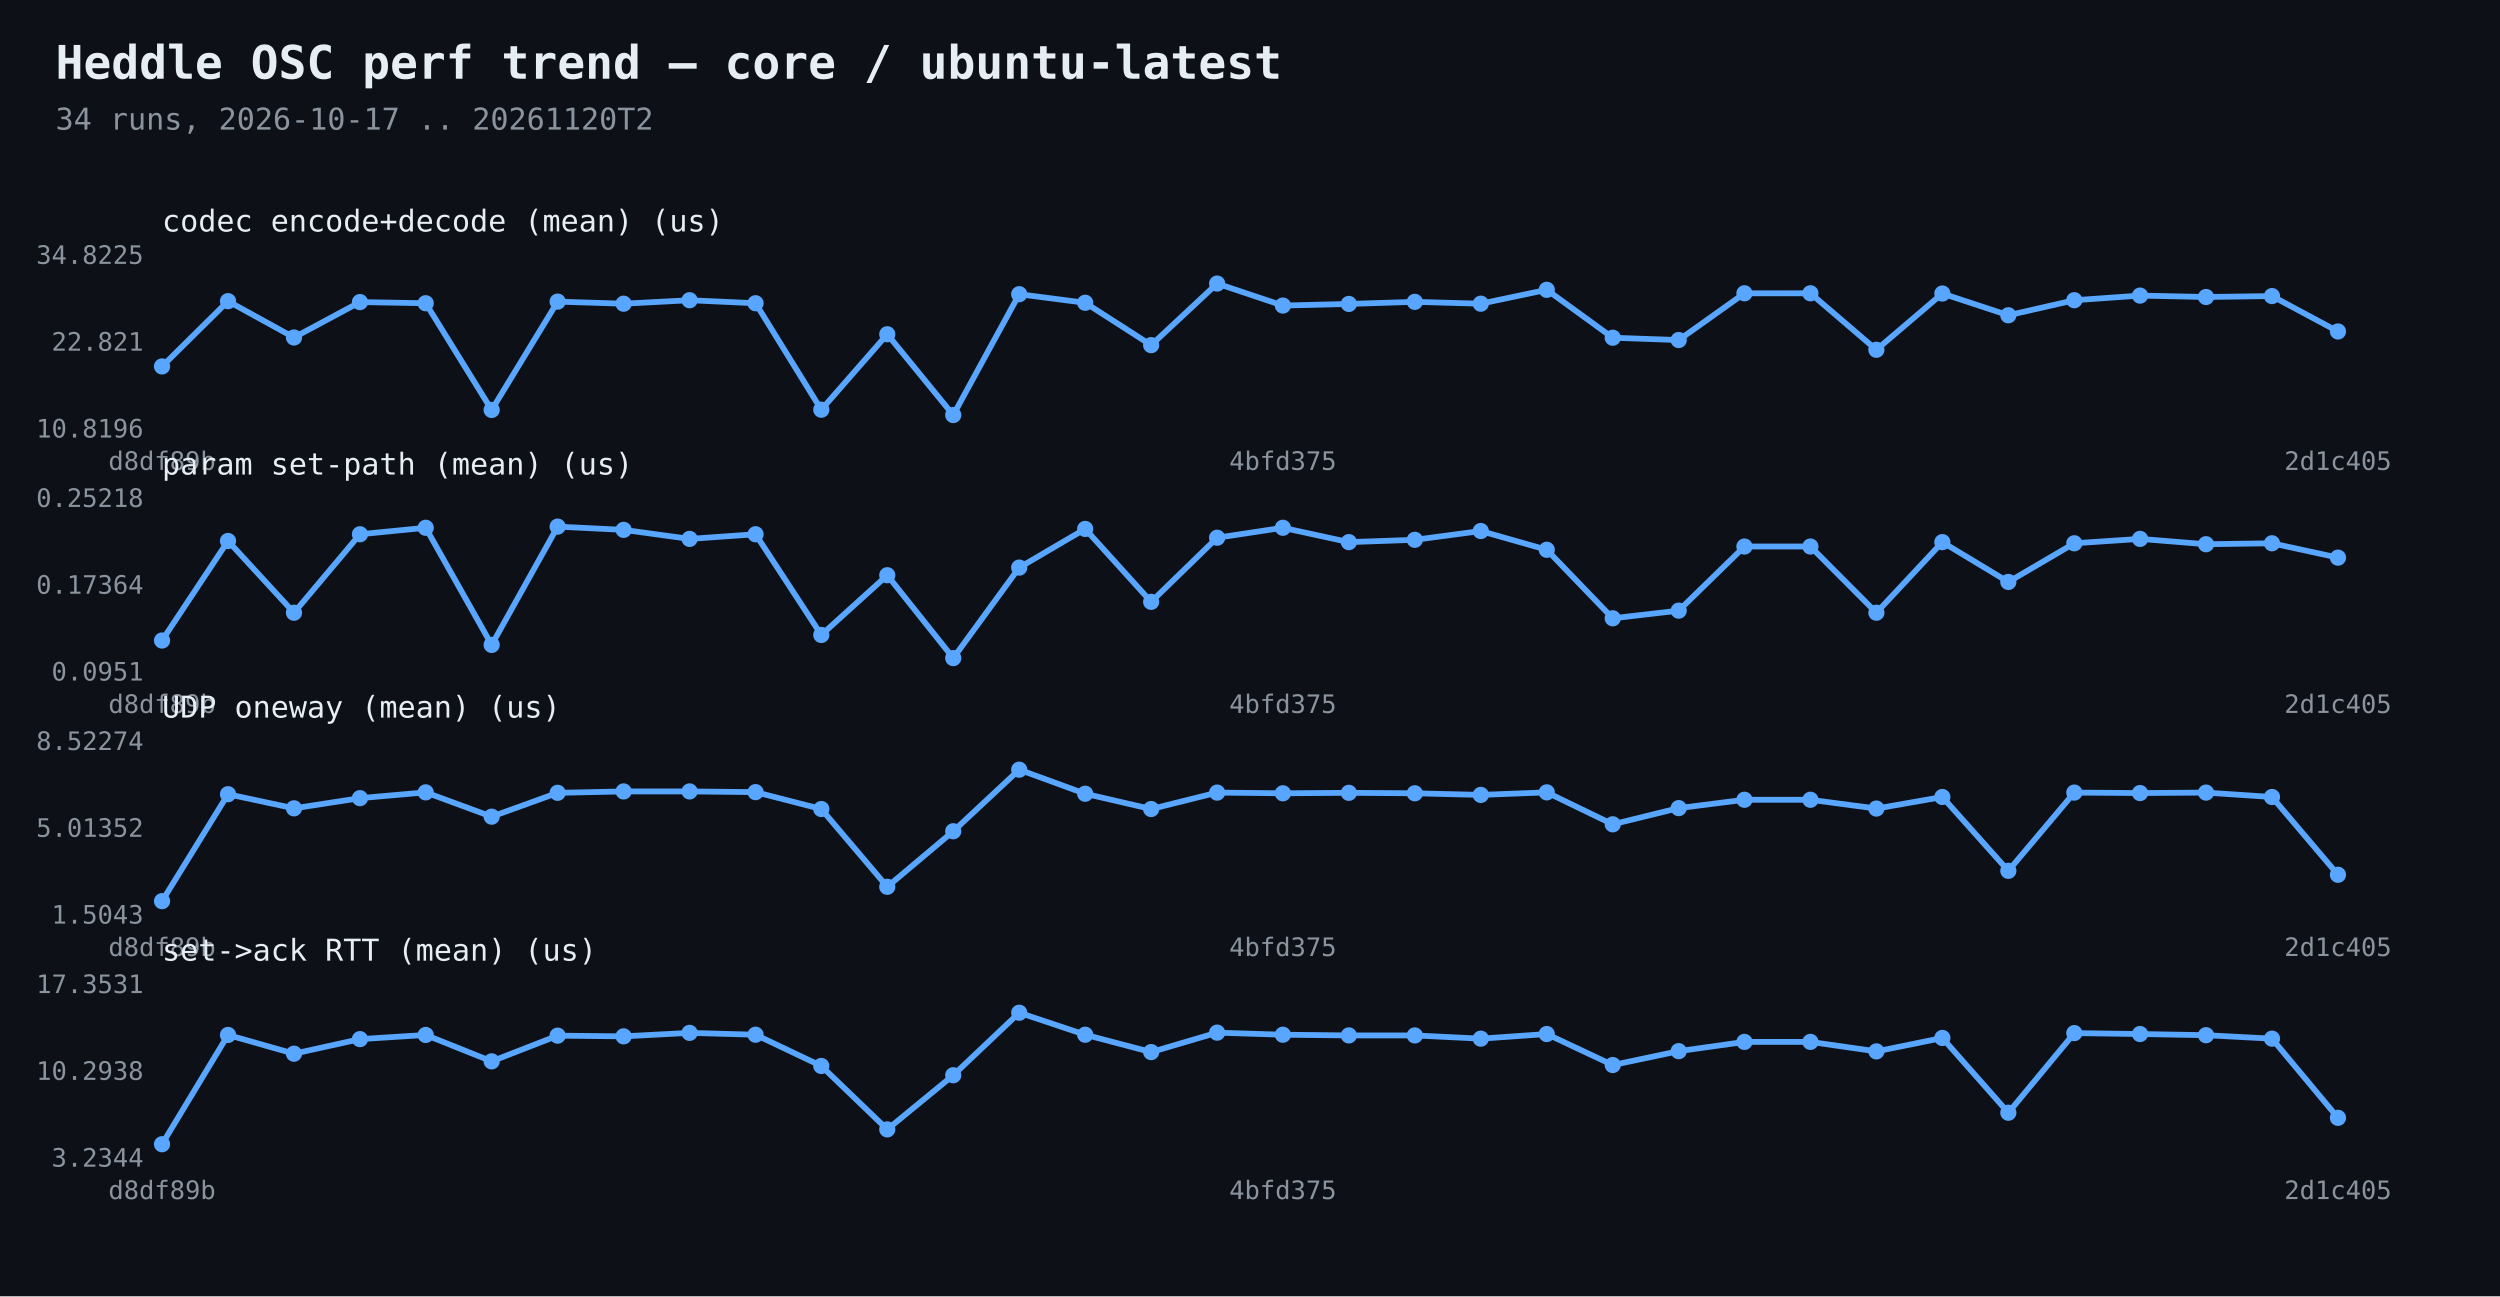
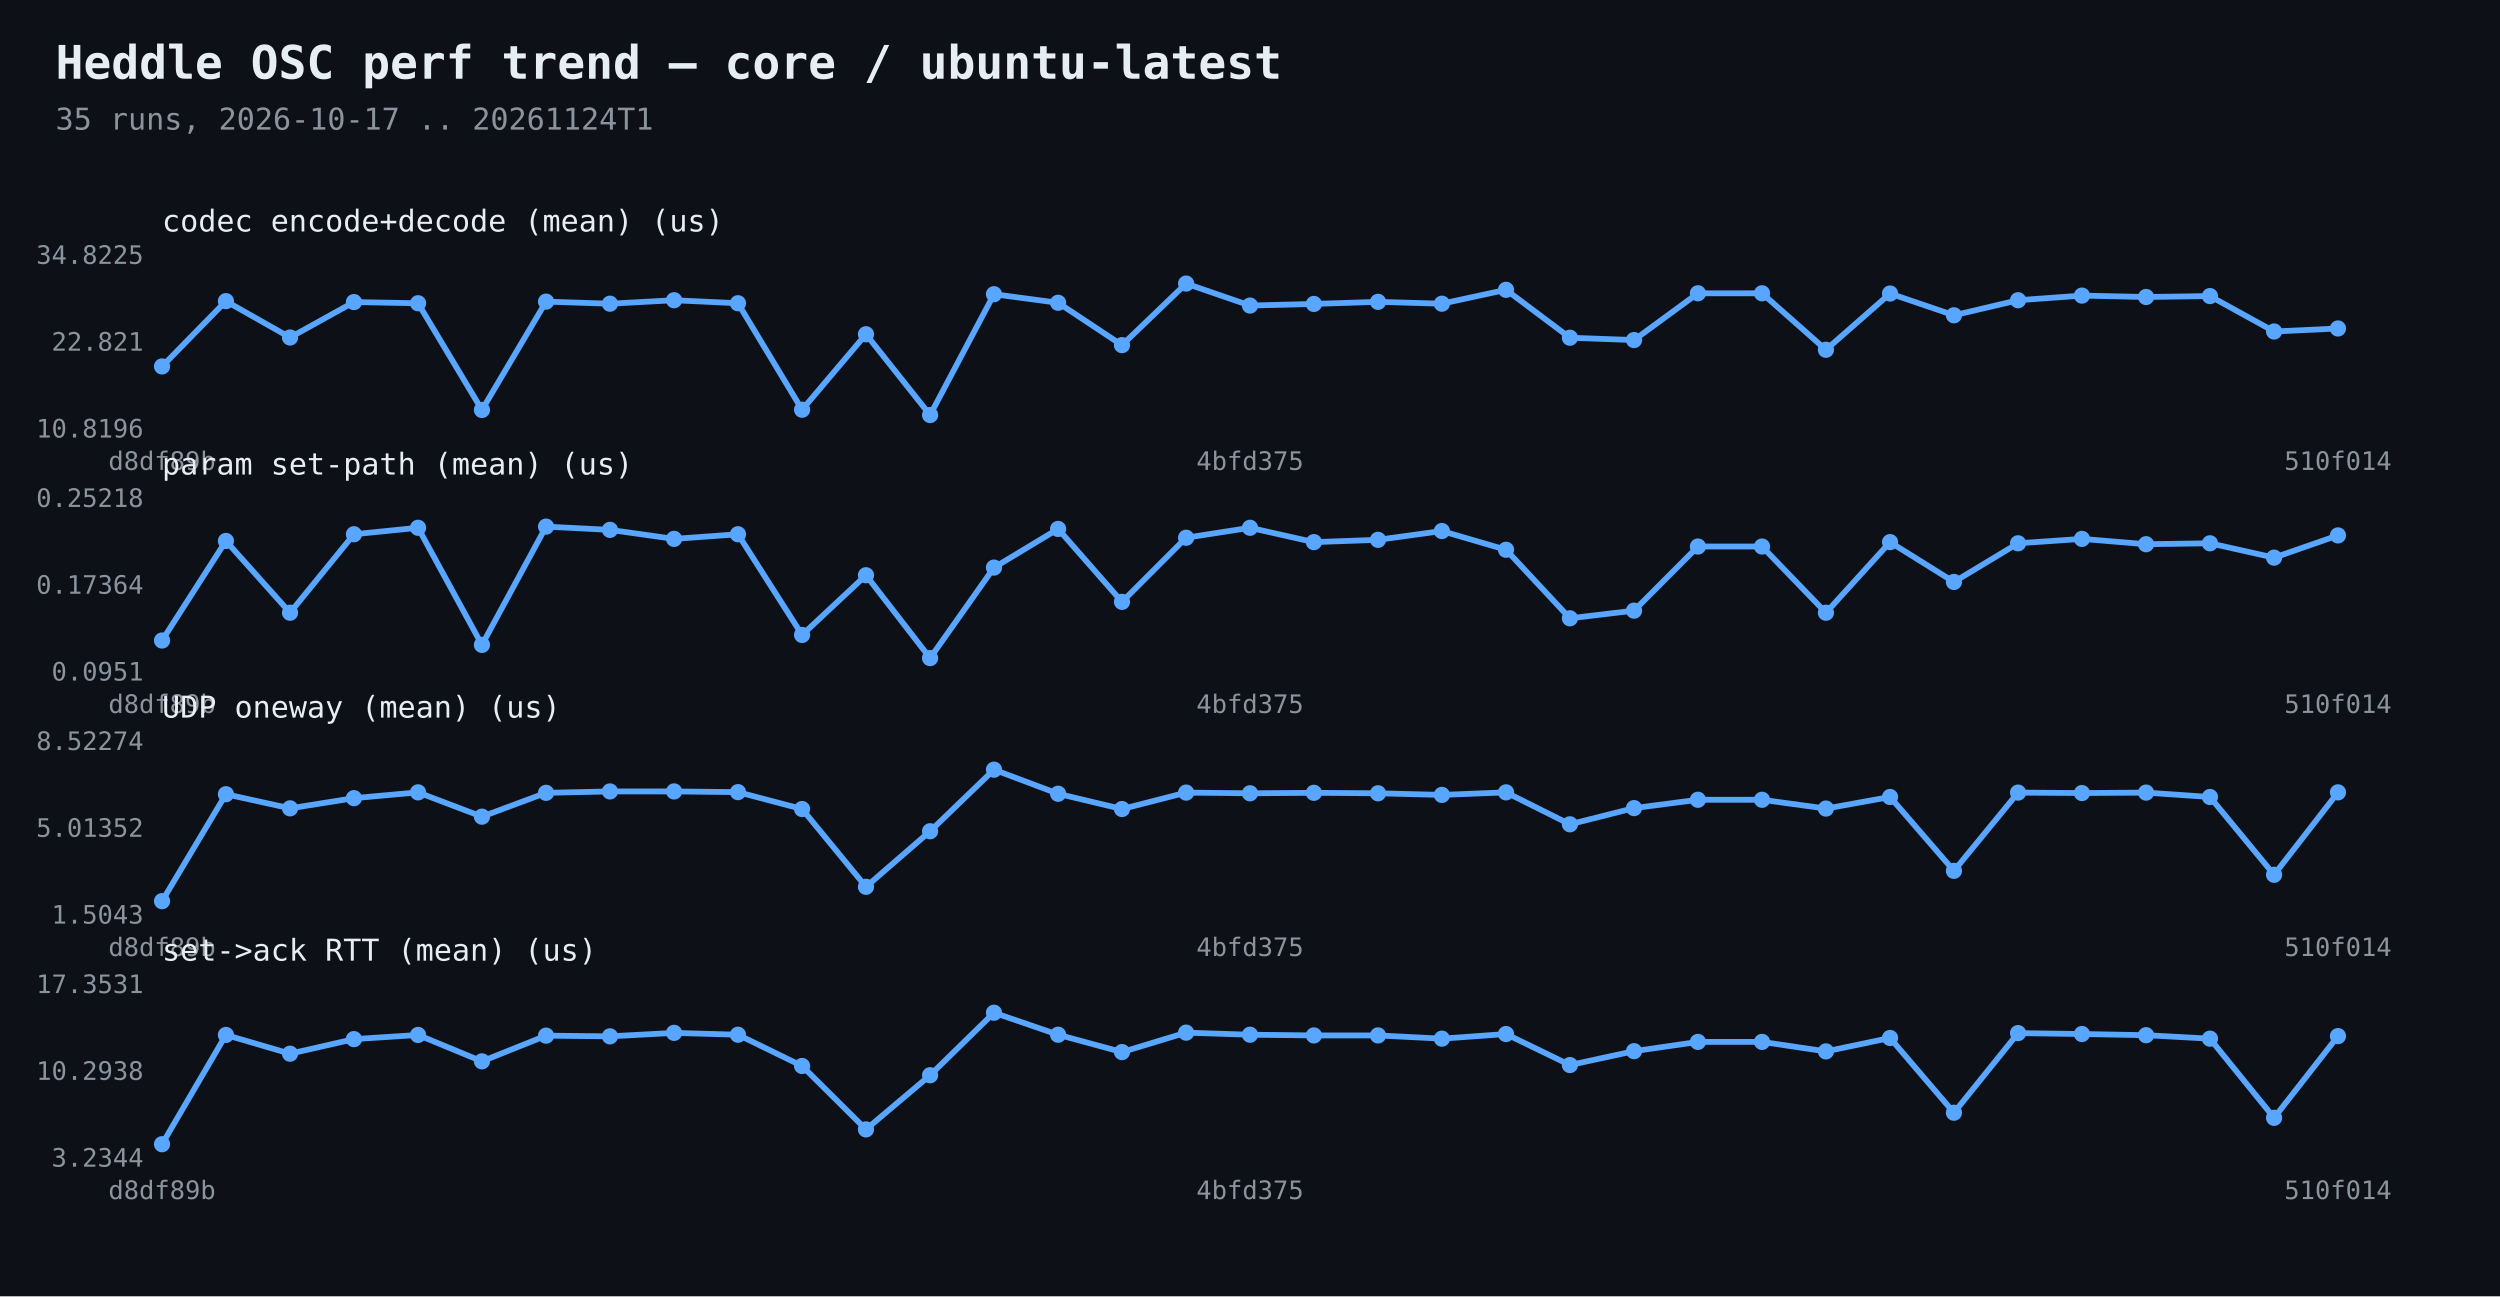
<svg xmlns="http://www.w3.org/2000/svg" width="1080" height="560" viewBox="0 0 1080 560">
  <rect width="1080" height="560" fill="#0d1117" />
  <text x="24" y="34" fill="#e6edf3" font-family="Consolas,monospace" font-size="20" font-weight="bold">Heddle OSC perf trend — core / ubuntu-latest</text>
-   <text x="24" y="56" fill="#8b949e" font-family="Consolas,monospace" font-size="13">34 runs, 2026-10-17 .. 20261120T2</text>
-   <polyline points="70.0,158.3 98.5,130.1 127.0,145.8 155.5,130.5 183.9,131.0 212.4,177.1 240.9,130.3 269.4,131.2 297.9,129.7 326.4,131.0 354.8,177.0 383.3,144.4 411.8,179.3 440.3,127.1 468.8,130.8 497.3,149.1 525.8,122.5 554.2,132.0 582.7,131.3 611.2,130.4 639.7,131.2 668.2,125.2 696.7,145.9 725.2,146.9 753.6,126.7 782.1,126.7 810.6,151.1 839.1,126.8 867.6,136.2 896.1,129.7 924.5,127.7 953.0,128.3 981.5,127.9 1010.0,143.2" fill="none" stroke="#58a6ff" stroke-width="2.5" />
+   <text x="24" y="56" fill="#8b949e" font-family="Consolas,monospace" font-size="13">35 runs, 2026-10-17 .. 20261124T1</text>
+   <polyline points="70.0,158.3 97.6,130.1 125.3,145.8 152.9,130.5 180.6,131.0 208.2,177.1 235.9,130.3 263.5,131.2 291.2,129.7 318.8,131.0 346.5,177.0 374.1,144.4 401.8,179.3 429.4,127.1 457.1,130.8 484.7,149.1 512.4,122.5 540.0,132.0 567.6,131.3 595.3,130.4 622.9,131.2 650.6,125.2 678.2,145.9 705.9,146.9 733.5,126.7 761.2,126.7 788.8,151.1 816.5,126.8 844.1,136.2 871.8,129.7 899.4,127.7 927.1,128.3 954.7,127.9 982.4,143.2 1010.0,141.9" fill="none" stroke="#58a6ff" stroke-width="2.5" />
  <circle cx="70.0" cy="158.3" r="3.5" fill="#58a6ff" />
-   <circle cx="98.5" cy="130.1" r="3.5" fill="#58a6ff" />
-   <circle cx="127.0" cy="145.8" r="3.5" fill="#58a6ff" />
-   <circle cx="155.5" cy="130.5" r="3.5" fill="#58a6ff" />
-   <circle cx="183.9" cy="131.0" r="3.5" fill="#58a6ff" />
-   <circle cx="212.4" cy="177.1" r="3.5" fill="#58a6ff" />
-   <circle cx="240.9" cy="130.3" r="3.5" fill="#58a6ff" />
-   <circle cx="269.4" cy="131.2" r="3.5" fill="#58a6ff" />
-   <circle cx="297.9" cy="129.7" r="3.5" fill="#58a6ff" />
-   <circle cx="326.4" cy="131.0" r="3.5" fill="#58a6ff" />
-   <circle cx="354.8" cy="177.0" r="3.5" fill="#58a6ff" />
-   <circle cx="383.3" cy="144.4" r="3.5" fill="#58a6ff" />
-   <circle cx="411.8" cy="179.3" r="3.5" fill="#58a6ff" />
-   <circle cx="440.3" cy="127.1" r="3.5" fill="#58a6ff" />
-   <circle cx="468.8" cy="130.8" r="3.5" fill="#58a6ff" />
-   <circle cx="497.3" cy="149.1" r="3.5" fill="#58a6ff" />
-   <circle cx="525.8" cy="122.5" r="3.5" fill="#58a6ff" />
-   <circle cx="554.2" cy="132.0" r="3.5" fill="#58a6ff" />
-   <circle cx="582.7" cy="131.3" r="3.5" fill="#58a6ff" />
-   <circle cx="611.2" cy="130.4" r="3.5" fill="#58a6ff" />
-   <circle cx="639.7" cy="131.2" r="3.5" fill="#58a6ff" />
-   <circle cx="668.2" cy="125.2" r="3.5" fill="#58a6ff" />
-   <circle cx="696.7" cy="145.9" r="3.5" fill="#58a6ff" />
-   <circle cx="725.2" cy="146.9" r="3.5" fill="#58a6ff" />
-   <circle cx="753.6" cy="126.7" r="3.5" fill="#58a6ff" />
-   <circle cx="782.1" cy="126.7" r="3.5" fill="#58a6ff" />
-   <circle cx="810.6" cy="151.1" r="3.5" fill="#58a6ff" />
-   <circle cx="839.1" cy="126.8" r="3.5" fill="#58a6ff" />
-   <circle cx="867.6" cy="136.2" r="3.5" fill="#58a6ff" />
-   <circle cx="896.1" cy="129.7" r="3.5" fill="#58a6ff" />
-   <circle cx="924.5" cy="127.7" r="3.5" fill="#58a6ff" />
-   <circle cx="953.0" cy="128.3" r="3.5" fill="#58a6ff" />
-   <circle cx="981.5" cy="127.9" r="3.5" fill="#58a6ff" />
-   <circle cx="1010.0" cy="143.2" r="3.5" fill="#58a6ff" />
+   <circle cx="97.6" cy="130.1" r="3.5" fill="#58a6ff" />
+   <circle cx="125.3" cy="145.8" r="3.5" fill="#58a6ff" />
+   <circle cx="152.9" cy="130.5" r="3.5" fill="#58a6ff" />
+   <circle cx="180.6" cy="131.0" r="3.5" fill="#58a6ff" />
+   <circle cx="208.2" cy="177.1" r="3.5" fill="#58a6ff" />
+   <circle cx="235.9" cy="130.3" r="3.5" fill="#58a6ff" />
+   <circle cx="263.5" cy="131.2" r="3.5" fill="#58a6ff" />
+   <circle cx="291.2" cy="129.7" r="3.5" fill="#58a6ff" />
+   <circle cx="318.8" cy="131.0" r="3.5" fill="#58a6ff" />
+   <circle cx="346.5" cy="177.0" r="3.5" fill="#58a6ff" />
+   <circle cx="374.1" cy="144.4" r="3.5" fill="#58a6ff" />
+   <circle cx="401.8" cy="179.3" r="3.5" fill="#58a6ff" />
+   <circle cx="429.4" cy="127.1" r="3.5" fill="#58a6ff" />
+   <circle cx="457.1" cy="130.8" r="3.5" fill="#58a6ff" />
+   <circle cx="484.7" cy="149.1" r="3.5" fill="#58a6ff" />
+   <circle cx="512.4" cy="122.5" r="3.5" fill="#58a6ff" />
+   <circle cx="540.0" cy="132.0" r="3.5" fill="#58a6ff" />
+   <circle cx="567.6" cy="131.3" r="3.5" fill="#58a6ff" />
+   <circle cx="595.3" cy="130.4" r="3.5" fill="#58a6ff" />
+   <circle cx="622.9" cy="131.2" r="3.5" fill="#58a6ff" />
+   <circle cx="650.6" cy="125.2" r="3.5" fill="#58a6ff" />
+   <circle cx="678.2" cy="145.9" r="3.5" fill="#58a6ff" />
+   <circle cx="705.9" cy="146.9" r="3.5" fill="#58a6ff" />
+   <circle cx="733.5" cy="126.7" r="3.5" fill="#58a6ff" />
+   <circle cx="761.2" cy="126.7" r="3.5" fill="#58a6ff" />
+   <circle cx="788.8" cy="151.1" r="3.5" fill="#58a6ff" />
+   <circle cx="816.5" cy="126.8" r="3.5" fill="#58a6ff" />
+   <circle cx="844.1" cy="136.2" r="3.5" fill="#58a6ff" />
+   <circle cx="871.8" cy="129.7" r="3.5" fill="#58a6ff" />
+   <circle cx="899.4" cy="127.7" r="3.5" fill="#58a6ff" />
+   <circle cx="927.1" cy="128.3" r="3.5" fill="#58a6ff" />
+   <circle cx="954.7" cy="127.9" r="3.5" fill="#58a6ff" />
+   <circle cx="982.4" cy="143.2" r="3.5" fill="#58a6ff" />
+   <circle cx="1010.0" cy="141.9" r="3.5" fill="#58a6ff" />
  <text x="62" y="189.0" fill="#8b949e" font-family="Consolas,monospace" font-size="11" text-anchor="end">10.8196</text>
  <text x="62" y="151.5" fill="#8b949e" font-family="Consolas,monospace" font-size="11" text-anchor="end">22.821</text>
  <text x="62" y="114.0" fill="#8b949e" font-family="Consolas,monospace" font-size="11" text-anchor="end">34.8225</text>
  <text x="70.0" y="203" fill="#8b949e" font-family="Consolas,monospace" font-size="11" text-anchor="middle">d8df89b</text>
-   <text x="554.2" y="203" fill="#8b949e" font-family="Consolas,monospace" font-size="11" text-anchor="middle">4bfd375</text>
-   <text x="1010.0" y="203" fill="#8b949e" font-family="Consolas,monospace" font-size="11" text-anchor="middle">2d1c405</text>
+   <text x="540.0" y="203" fill="#8b949e" font-family="Consolas,monospace" font-size="11" text-anchor="middle">4bfd375</text>
+   <text x="1010.0" y="203" fill="#8b949e" font-family="Consolas,monospace" font-size="11" text-anchor="middle">510f014</text>
  <text x="70" y="100" fill="#e6edf3" font-family="Consolas,monospace" font-size="13">codec encode+decode (mean)  (us)</text>
-   <polyline points="70.0,276.7 98.5,233.7 127.0,264.7 155.5,230.8 183.9,228.0 212.4,278.6 240.9,227.5 269.4,228.9 297.9,232.8 326.4,230.8 354.8,274.3 383.3,248.5 411.8,284.3 440.3,245.2 468.8,228.5 497.3,260.0 525.8,232.3 554.2,228.0 582.7,234.2 611.2,233.2 639.7,229.4 668.2,237.5 696.7,267.1 725.2,263.8 753.6,236.1 782.1,236.1 810.6,264.7 839.1,234.2 867.6,251.4 896.1,234.7 924.5,232.8 953.0,235.1 981.5,234.7 1010.0,240.9" fill="none" stroke="#58a6ff" stroke-width="2.5" />
+   <polyline points="70.0,276.7 97.6,233.7 125.3,264.7 152.9,230.8 180.6,228.0 208.2,278.6 235.9,227.5 263.5,228.9 291.2,232.8 318.8,230.8 346.5,274.3 374.1,248.5 401.8,284.3 429.4,245.2 457.1,228.5 484.7,260.0 512.4,232.3 540.0,228.0 567.6,234.2 595.3,233.2 622.9,229.4 650.6,237.5 678.2,267.1 705.9,263.8 733.5,236.1 761.2,236.1 788.8,264.7 816.5,234.2 844.1,251.4 871.8,234.7 899.4,232.8 927.1,235.1 954.7,234.7 982.4,240.9 1010.0,231.3" fill="none" stroke="#58a6ff" stroke-width="2.5" />
  <circle cx="70.0" cy="276.7" r="3.5" fill="#58a6ff" />
-   <circle cx="98.5" cy="233.7" r="3.5" fill="#58a6ff" />
-   <circle cx="127.0" cy="264.7" r="3.5" fill="#58a6ff" />
-   <circle cx="155.5" cy="230.8" r="3.5" fill="#58a6ff" />
-   <circle cx="183.9" cy="228.0" r="3.5" fill="#58a6ff" />
-   <circle cx="212.4" cy="278.6" r="3.5" fill="#58a6ff" />
-   <circle cx="240.9" cy="227.5" r="3.5" fill="#58a6ff" />
-   <circle cx="269.4" cy="228.9" r="3.5" fill="#58a6ff" />
-   <circle cx="297.9" cy="232.8" r="3.5" fill="#58a6ff" />
-   <circle cx="326.4" cy="230.8" r="3.5" fill="#58a6ff" />
-   <circle cx="354.8" cy="274.3" r="3.5" fill="#58a6ff" />
-   <circle cx="383.3" cy="248.5" r="3.5" fill="#58a6ff" />
-   <circle cx="411.8" cy="284.3" r="3.5" fill="#58a6ff" />
-   <circle cx="440.3" cy="245.2" r="3.5" fill="#58a6ff" />
-   <circle cx="468.8" cy="228.5" r="3.5" fill="#58a6ff" />
-   <circle cx="497.3" cy="260.0" r="3.5" fill="#58a6ff" />
-   <circle cx="525.8" cy="232.3" r="3.5" fill="#58a6ff" />
-   <circle cx="554.2" cy="228.0" r="3.5" fill="#58a6ff" />
-   <circle cx="582.7" cy="234.2" r="3.5" fill="#58a6ff" />
-   <circle cx="611.2" cy="233.2" r="3.5" fill="#58a6ff" />
-   <circle cx="639.7" cy="229.4" r="3.5" fill="#58a6ff" />
-   <circle cx="668.2" cy="237.5" r="3.5" fill="#58a6ff" />
-   <circle cx="696.7" cy="267.1" r="3.5" fill="#58a6ff" />
-   <circle cx="725.2" cy="263.8" r="3.5" fill="#58a6ff" />
-   <circle cx="753.6" cy="236.1" r="3.5" fill="#58a6ff" />
-   <circle cx="782.1" cy="236.1" r="3.5" fill="#58a6ff" />
-   <circle cx="810.6" cy="264.7" r="3.5" fill="#58a6ff" />
-   <circle cx="839.1" cy="234.2" r="3.5" fill="#58a6ff" />
-   <circle cx="867.6" cy="251.4" r="3.5" fill="#58a6ff" />
-   <circle cx="896.1" cy="234.7" r="3.5" fill="#58a6ff" />
-   <circle cx="924.5" cy="232.8" r="3.5" fill="#58a6ff" />
-   <circle cx="953.0" cy="235.1" r="3.5" fill="#58a6ff" />
-   <circle cx="981.5" cy="234.7" r="3.5" fill="#58a6ff" />
-   <circle cx="1010.0" cy="240.9" r="3.5" fill="#58a6ff" />
+   <circle cx="97.6" cy="233.7" r="3.5" fill="#58a6ff" />
+   <circle cx="125.3" cy="264.7" r="3.5" fill="#58a6ff" />
+   <circle cx="152.9" cy="230.8" r="3.5" fill="#58a6ff" />
+   <circle cx="180.6" cy="228.0" r="3.5" fill="#58a6ff" />
+   <circle cx="208.2" cy="278.6" r="3.5" fill="#58a6ff" />
+   <circle cx="235.9" cy="227.5" r="3.5" fill="#58a6ff" />
+   <circle cx="263.5" cy="228.9" r="3.5" fill="#58a6ff" />
+   <circle cx="291.2" cy="232.8" r="3.5" fill="#58a6ff" />
+   <circle cx="318.8" cy="230.8" r="3.5" fill="#58a6ff" />
+   <circle cx="346.5" cy="274.3" r="3.5" fill="#58a6ff" />
+   <circle cx="374.1" cy="248.5" r="3.5" fill="#58a6ff" />
+   <circle cx="401.8" cy="284.3" r="3.5" fill="#58a6ff" />
+   <circle cx="429.4" cy="245.2" r="3.5" fill="#58a6ff" />
+   <circle cx="457.1" cy="228.5" r="3.5" fill="#58a6ff" />
+   <circle cx="484.7" cy="260.0" r="3.5" fill="#58a6ff" />
+   <circle cx="512.4" cy="232.3" r="3.5" fill="#58a6ff" />
+   <circle cx="540.0" cy="228.0" r="3.5" fill="#58a6ff" />
+   <circle cx="567.6" cy="234.2" r="3.5" fill="#58a6ff" />
+   <circle cx="595.3" cy="233.2" r="3.5" fill="#58a6ff" />
+   <circle cx="622.9" cy="229.4" r="3.5" fill="#58a6ff" />
+   <circle cx="650.6" cy="237.5" r="3.5" fill="#58a6ff" />
+   <circle cx="678.2" cy="267.1" r="3.5" fill="#58a6ff" />
+   <circle cx="705.9" cy="263.8" r="3.5" fill="#58a6ff" />
+   <circle cx="733.5" cy="236.1" r="3.5" fill="#58a6ff" />
+   <circle cx="761.2" cy="236.1" r="3.5" fill="#58a6ff" />
+   <circle cx="788.8" cy="264.7" r="3.5" fill="#58a6ff" />
+   <circle cx="816.5" cy="234.2" r="3.5" fill="#58a6ff" />
+   <circle cx="844.1" cy="251.4" r="3.5" fill="#58a6ff" />
+   <circle cx="871.8" cy="234.7" r="3.5" fill="#58a6ff" />
+   <circle cx="899.4" cy="232.8" r="3.5" fill="#58a6ff" />
+   <circle cx="927.1" cy="235.1" r="3.5" fill="#58a6ff" />
+   <circle cx="954.7" cy="234.7" r="3.5" fill="#58a6ff" />
+   <circle cx="982.4" cy="240.9" r="3.5" fill="#58a6ff" />
+   <circle cx="1010.0" cy="231.3" r="3.5" fill="#58a6ff" />
  <text x="62" y="294.0" fill="#8b949e" font-family="Consolas,monospace" font-size="11" text-anchor="end">0.0951</text>
  <text x="62" y="256.5" fill="#8b949e" font-family="Consolas,monospace" font-size="11" text-anchor="end">0.17364</text>
  <text x="62" y="219.0" fill="#8b949e" font-family="Consolas,monospace" font-size="11" text-anchor="end">0.25218</text>
  <text x="70.0" y="308" fill="#8b949e" font-family="Consolas,monospace" font-size="11" text-anchor="middle">d8df89b</text>
-   <text x="554.2" y="308" fill="#8b949e" font-family="Consolas,monospace" font-size="11" text-anchor="middle">4bfd375</text>
-   <text x="1010.0" y="308" fill="#8b949e" font-family="Consolas,monospace" font-size="11" text-anchor="middle">2d1c405</text>
+   <text x="540.0" y="308" fill="#8b949e" font-family="Consolas,monospace" font-size="11" text-anchor="middle">4bfd375</text>
+   <text x="1010.0" y="308" fill="#8b949e" font-family="Consolas,monospace" font-size="11" text-anchor="middle">510f014</text>
  <text x="70" y="205" fill="#e6edf3" font-family="Consolas,monospace" font-size="13">param set-path (mean)  (us)</text>
-   <polyline points="70.0,389.3 98.5,343.1 127.0,349.2 155.5,344.8 183.9,342.3 212.4,352.8 240.9,342.5 269.4,341.9 297.9,341.9 326.4,342.2 354.8,349.5 383.3,383.1 411.8,359.1 440.3,332.5 468.8,342.9 497.3,349.5 525.8,342.4 554.2,342.7 582.7,342.5 611.2,342.7 639.7,343.4 668.2,342.3 696.7,356.1 725.2,349.1 753.6,345.5 782.1,345.5 810.6,349.3 839.1,344.3 867.6,376.2 896.1,342.4 924.5,342.6 953.0,342.4 981.5,344.3 1010.0,377.9" fill="none" stroke="#58a6ff" stroke-width="2.5" />
+   <polyline points="70.0,389.3 97.6,343.1 125.3,349.2 152.9,344.8 180.6,342.3 208.2,352.8 235.9,342.5 263.5,341.9 291.2,341.9 318.8,342.2 346.5,349.5 374.1,383.1 401.8,359.1 429.4,332.5 457.1,342.9 484.7,349.5 512.4,342.4 540.0,342.7 567.6,342.5 595.3,342.7 622.9,343.4 650.6,342.3 678.2,356.1 705.9,349.1 733.5,345.5 761.2,345.5 788.8,349.3 816.5,344.3 844.1,376.2 871.8,342.4 899.4,342.6 927.1,342.4 954.7,344.3 982.4,377.9 1010.0,342.3" fill="none" stroke="#58a6ff" stroke-width="2.5" />
  <circle cx="70.0" cy="389.3" r="3.5" fill="#58a6ff" />
-   <circle cx="98.5" cy="343.1" r="3.5" fill="#58a6ff" />
-   <circle cx="127.0" cy="349.2" r="3.5" fill="#58a6ff" />
-   <circle cx="155.5" cy="344.8" r="3.5" fill="#58a6ff" />
-   <circle cx="183.9" cy="342.3" r="3.5" fill="#58a6ff" />
-   <circle cx="212.4" cy="352.8" r="3.5" fill="#58a6ff" />
-   <circle cx="240.9" cy="342.5" r="3.5" fill="#58a6ff" />
-   <circle cx="269.4" cy="341.9" r="3.5" fill="#58a6ff" />
-   <circle cx="297.9" cy="341.9" r="3.5" fill="#58a6ff" />
-   <circle cx="326.4" cy="342.2" r="3.5" fill="#58a6ff" />
-   <circle cx="354.8" cy="349.5" r="3.5" fill="#58a6ff" />
-   <circle cx="383.3" cy="383.1" r="3.5" fill="#58a6ff" />
-   <circle cx="411.8" cy="359.1" r="3.5" fill="#58a6ff" />
-   <circle cx="440.3" cy="332.5" r="3.5" fill="#58a6ff" />
-   <circle cx="468.8" cy="342.9" r="3.5" fill="#58a6ff" />
-   <circle cx="497.3" cy="349.5" r="3.5" fill="#58a6ff" />
-   <circle cx="525.8" cy="342.4" r="3.5" fill="#58a6ff" />
-   <circle cx="554.2" cy="342.7" r="3.5" fill="#58a6ff" />
-   <circle cx="582.7" cy="342.5" r="3.5" fill="#58a6ff" />
-   <circle cx="611.2" cy="342.7" r="3.5" fill="#58a6ff" />
-   <circle cx="639.7" cy="343.4" r="3.5" fill="#58a6ff" />
-   <circle cx="668.2" cy="342.3" r="3.5" fill="#58a6ff" />
-   <circle cx="696.7" cy="356.1" r="3.5" fill="#58a6ff" />
-   <circle cx="725.2" cy="349.1" r="3.5" fill="#58a6ff" />
-   <circle cx="753.6" cy="345.5" r="3.5" fill="#58a6ff" />
-   <circle cx="782.1" cy="345.5" r="3.5" fill="#58a6ff" />
-   <circle cx="810.6" cy="349.3" r="3.5" fill="#58a6ff" />
-   <circle cx="839.1" cy="344.3" r="3.5" fill="#58a6ff" />
-   <circle cx="867.6" cy="376.2" r="3.5" fill="#58a6ff" />
-   <circle cx="896.1" cy="342.4" r="3.5" fill="#58a6ff" />
-   <circle cx="924.5" cy="342.6" r="3.5" fill="#58a6ff" />
-   <circle cx="953.0" cy="342.4" r="3.5" fill="#58a6ff" />
-   <circle cx="981.5" cy="344.3" r="3.5" fill="#58a6ff" />
-   <circle cx="1010.0" cy="377.9" r="3.5" fill="#58a6ff" />
+   <circle cx="97.6" cy="343.1" r="3.5" fill="#58a6ff" />
+   <circle cx="125.3" cy="349.2" r="3.5" fill="#58a6ff" />
+   <circle cx="152.9" cy="344.8" r="3.5" fill="#58a6ff" />
+   <circle cx="180.6" cy="342.3" r="3.5" fill="#58a6ff" />
+   <circle cx="208.2" cy="352.8" r="3.5" fill="#58a6ff" />
+   <circle cx="235.9" cy="342.5" r="3.5" fill="#58a6ff" />
+   <circle cx="263.5" cy="341.9" r="3.5" fill="#58a6ff" />
+   <circle cx="291.2" cy="341.9" r="3.5" fill="#58a6ff" />
+   <circle cx="318.8" cy="342.2" r="3.5" fill="#58a6ff" />
+   <circle cx="346.5" cy="349.5" r="3.5" fill="#58a6ff" />
+   <circle cx="374.1" cy="383.1" r="3.5" fill="#58a6ff" />
+   <circle cx="401.8" cy="359.1" r="3.5" fill="#58a6ff" />
+   <circle cx="429.4" cy="332.5" r="3.5" fill="#58a6ff" />
+   <circle cx="457.1" cy="342.9" r="3.5" fill="#58a6ff" />
+   <circle cx="484.7" cy="349.5" r="3.5" fill="#58a6ff" />
+   <circle cx="512.4" cy="342.4" r="3.5" fill="#58a6ff" />
+   <circle cx="540.0" cy="342.7" r="3.5" fill="#58a6ff" />
+   <circle cx="567.6" cy="342.5" r="3.5" fill="#58a6ff" />
+   <circle cx="595.3" cy="342.7" r="3.5" fill="#58a6ff" />
+   <circle cx="622.9" cy="343.4" r="3.5" fill="#58a6ff" />
+   <circle cx="650.6" cy="342.3" r="3.5" fill="#58a6ff" />
+   <circle cx="678.2" cy="356.1" r="3.5" fill="#58a6ff" />
+   <circle cx="705.9" cy="349.1" r="3.5" fill="#58a6ff" />
+   <circle cx="733.5" cy="345.5" r="3.5" fill="#58a6ff" />
+   <circle cx="761.2" cy="345.5" r="3.5" fill="#58a6ff" />
+   <circle cx="788.8" cy="349.3" r="3.5" fill="#58a6ff" />
+   <circle cx="816.5" cy="344.3" r="3.5" fill="#58a6ff" />
+   <circle cx="844.1" cy="376.2" r="3.5" fill="#58a6ff" />
+   <circle cx="871.8" cy="342.4" r="3.5" fill="#58a6ff" />
+   <circle cx="899.4" cy="342.6" r="3.5" fill="#58a6ff" />
+   <circle cx="927.1" cy="342.4" r="3.5" fill="#58a6ff" />
+   <circle cx="954.7" cy="344.3" r="3.5" fill="#58a6ff" />
+   <circle cx="982.4" cy="377.9" r="3.5" fill="#58a6ff" />
+   <circle cx="1010.0" cy="342.3" r="3.5" fill="#58a6ff" />
  <text x="62" y="399.0" fill="#8b949e" font-family="Consolas,monospace" font-size="11" text-anchor="end">1.5043</text>
  <text x="62" y="361.5" fill="#8b949e" font-family="Consolas,monospace" font-size="11" text-anchor="end">5.01352</text>
  <text x="62" y="324.0" fill="#8b949e" font-family="Consolas,monospace" font-size="11" text-anchor="end">8.52274</text>
  <text x="70.0" y="413" fill="#8b949e" font-family="Consolas,monospace" font-size="11" text-anchor="middle">d8df89b</text>
-   <text x="554.2" y="413" fill="#8b949e" font-family="Consolas,monospace" font-size="11" text-anchor="middle">4bfd375</text>
-   <text x="1010.0" y="413" fill="#8b949e" font-family="Consolas,monospace" font-size="11" text-anchor="middle">2d1c405</text>
+   <text x="540.0" y="413" fill="#8b949e" font-family="Consolas,monospace" font-size="11" text-anchor="middle">4bfd375</text>
+   <text x="1010.0" y="413" fill="#8b949e" font-family="Consolas,monospace" font-size="11" text-anchor="middle">510f014</text>
  <text x="70" y="310" fill="#e6edf3" font-family="Consolas,monospace" font-size="13">UDP oneway (mean)  (us)</text>
-   <polyline points="70.0,494.3 98.5,447.1 127.0,455.2 155.5,448.9 183.9,447.1 212.4,458.5 240.9,447.4 269.4,447.7 297.9,446.2 326.4,447.0 354.8,460.5 383.3,487.9 411.8,464.5 440.3,437.5 468.8,447.0 497.3,454.5 525.8,446.1 554.2,447.0 582.7,447.3 611.2,447.3 639.7,448.7 668.2,446.7 696.7,460.1 725.2,454.1 753.6,450.1 782.1,450.1 810.6,454.2 839.1,448.4 867.6,480.7 896.1,446.3 924.5,446.7 953.0,447.2 981.5,448.7 1010.0,482.9" fill="none" stroke="#58a6ff" stroke-width="2.5" />
+   <polyline points="70.0,494.3 97.6,447.1 125.3,455.2 152.9,448.9 180.6,447.1 208.2,458.5 235.9,447.4 263.5,447.7 291.2,446.2 318.8,447.0 346.5,460.5 374.1,487.9 401.8,464.5 429.4,437.5 457.1,447.0 484.7,454.5 512.4,446.1 540.0,447.0 567.6,447.3 595.3,447.3 622.9,448.7 650.6,446.7 678.2,460.1 705.9,454.1 733.5,450.1 761.2,450.1 788.8,454.2 816.5,448.4 844.1,480.7 871.8,446.3 899.4,446.7 927.1,447.2 954.7,448.7 982.4,482.9 1010.0,447.6" fill="none" stroke="#58a6ff" stroke-width="2.5" />
  <circle cx="70.0" cy="494.3" r="3.5" fill="#58a6ff" />
-   <circle cx="98.5" cy="447.1" r="3.5" fill="#58a6ff" />
-   <circle cx="127.0" cy="455.2" r="3.5" fill="#58a6ff" />
-   <circle cx="155.5" cy="448.9" r="3.5" fill="#58a6ff" />
-   <circle cx="183.9" cy="447.1" r="3.5" fill="#58a6ff" />
-   <circle cx="212.4" cy="458.5" r="3.5" fill="#58a6ff" />
-   <circle cx="240.9" cy="447.4" r="3.5" fill="#58a6ff" />
-   <circle cx="269.4" cy="447.7" r="3.5" fill="#58a6ff" />
-   <circle cx="297.9" cy="446.2" r="3.5" fill="#58a6ff" />
-   <circle cx="326.4" cy="447.0" r="3.5" fill="#58a6ff" />
-   <circle cx="354.8" cy="460.5" r="3.5" fill="#58a6ff" />
-   <circle cx="383.3" cy="487.9" r="3.5" fill="#58a6ff" />
-   <circle cx="411.8" cy="464.5" r="3.5" fill="#58a6ff" />
-   <circle cx="440.3" cy="437.5" r="3.5" fill="#58a6ff" />
-   <circle cx="468.8" cy="447.0" r="3.5" fill="#58a6ff" />
-   <circle cx="497.3" cy="454.5" r="3.5" fill="#58a6ff" />
-   <circle cx="525.8" cy="446.1" r="3.5" fill="#58a6ff" />
-   <circle cx="554.2" cy="447.0" r="3.5" fill="#58a6ff" />
-   <circle cx="582.7" cy="447.3" r="3.5" fill="#58a6ff" />
-   <circle cx="611.2" cy="447.3" r="3.5" fill="#58a6ff" />
-   <circle cx="639.7" cy="448.7" r="3.5" fill="#58a6ff" />
-   <circle cx="668.2" cy="446.7" r="3.5" fill="#58a6ff" />
-   <circle cx="696.7" cy="460.1" r="3.5" fill="#58a6ff" />
-   <circle cx="725.2" cy="454.1" r="3.5" fill="#58a6ff" />
-   <circle cx="753.6" cy="450.1" r="3.5" fill="#58a6ff" />
-   <circle cx="782.1" cy="450.1" r="3.5" fill="#58a6ff" />
-   <circle cx="810.6" cy="454.2" r="3.5" fill="#58a6ff" />
-   <circle cx="839.1" cy="448.4" r="3.5" fill="#58a6ff" />
-   <circle cx="867.6" cy="480.7" r="3.5" fill="#58a6ff" />
-   <circle cx="896.1" cy="446.3" r="3.5" fill="#58a6ff" />
-   <circle cx="924.5" cy="446.7" r="3.5" fill="#58a6ff" />
-   <circle cx="953.0" cy="447.2" r="3.5" fill="#58a6ff" />
-   <circle cx="981.5" cy="448.7" r="3.5" fill="#58a6ff" />
-   <circle cx="1010.0" cy="482.9" r="3.5" fill="#58a6ff" />
+   <circle cx="97.6" cy="447.1" r="3.5" fill="#58a6ff" />
+   <circle cx="125.3" cy="455.2" r="3.5" fill="#58a6ff" />
+   <circle cx="152.9" cy="448.9" r="3.5" fill="#58a6ff" />
+   <circle cx="180.6" cy="447.1" r="3.5" fill="#58a6ff" />
+   <circle cx="208.2" cy="458.5" r="3.5" fill="#58a6ff" />
+   <circle cx="235.9" cy="447.4" r="3.5" fill="#58a6ff" />
+   <circle cx="263.5" cy="447.7" r="3.5" fill="#58a6ff" />
+   <circle cx="291.2" cy="446.2" r="3.5" fill="#58a6ff" />
+   <circle cx="318.8" cy="447.0" r="3.5" fill="#58a6ff" />
+   <circle cx="346.5" cy="460.5" r="3.5" fill="#58a6ff" />
+   <circle cx="374.1" cy="487.9" r="3.5" fill="#58a6ff" />
+   <circle cx="401.8" cy="464.5" r="3.5" fill="#58a6ff" />
+   <circle cx="429.4" cy="437.5" r="3.5" fill="#58a6ff" />
+   <circle cx="457.1" cy="447.0" r="3.5" fill="#58a6ff" />
+   <circle cx="484.7" cy="454.5" r="3.5" fill="#58a6ff" />
+   <circle cx="512.4" cy="446.1" r="3.5" fill="#58a6ff" />
+   <circle cx="540.0" cy="447.0" r="3.5" fill="#58a6ff" />
+   <circle cx="567.6" cy="447.3" r="3.5" fill="#58a6ff" />
+   <circle cx="595.3" cy="447.3" r="3.5" fill="#58a6ff" />
+   <circle cx="622.9" cy="448.7" r="3.5" fill="#58a6ff" />
+   <circle cx="650.6" cy="446.7" r="3.5" fill="#58a6ff" />
+   <circle cx="678.2" cy="460.1" r="3.5" fill="#58a6ff" />
+   <circle cx="705.9" cy="454.1" r="3.5" fill="#58a6ff" />
+   <circle cx="733.5" cy="450.1" r="3.5" fill="#58a6ff" />
+   <circle cx="761.2" cy="450.1" r="3.5" fill="#58a6ff" />
+   <circle cx="788.8" cy="454.2" r="3.5" fill="#58a6ff" />
+   <circle cx="816.5" cy="448.4" r="3.5" fill="#58a6ff" />
+   <circle cx="844.1" cy="480.7" r="3.5" fill="#58a6ff" />
+   <circle cx="871.8" cy="446.3" r="3.5" fill="#58a6ff" />
+   <circle cx="899.4" cy="446.7" r="3.5" fill="#58a6ff" />
+   <circle cx="927.1" cy="447.2" r="3.5" fill="#58a6ff" />
+   <circle cx="954.7" cy="448.7" r="3.5" fill="#58a6ff" />
+   <circle cx="982.4" cy="482.9" r="3.5" fill="#58a6ff" />
+   <circle cx="1010.0" cy="447.6" r="3.5" fill="#58a6ff" />
  <text x="62" y="504.0" fill="#8b949e" font-family="Consolas,monospace" font-size="11" text-anchor="end">3.2344</text>
  <text x="62" y="466.5" fill="#8b949e" font-family="Consolas,monospace" font-size="11" text-anchor="end">10.2938</text>
  <text x="62" y="429.0" fill="#8b949e" font-family="Consolas,monospace" font-size="11" text-anchor="end">17.3531</text>
  <text x="70.0" y="518" fill="#8b949e" font-family="Consolas,monospace" font-size="11" text-anchor="middle">d8df89b</text>
-   <text x="554.2" y="518" fill="#8b949e" font-family="Consolas,monospace" font-size="11" text-anchor="middle">4bfd375</text>
-   <text x="1010.0" y="518" fill="#8b949e" font-family="Consolas,monospace" font-size="11" text-anchor="middle">2d1c405</text>
+   <text x="540.0" y="518" fill="#8b949e" font-family="Consolas,monospace" font-size="11" text-anchor="middle">4bfd375</text>
+   <text x="1010.0" y="518" fill="#8b949e" font-family="Consolas,monospace" font-size="11" text-anchor="middle">510f014</text>
  <text x="70" y="415" fill="#e6edf3" font-family="Consolas,monospace" font-size="13">set-&gt;ack RTT (mean)  (us)</text>
</svg>
